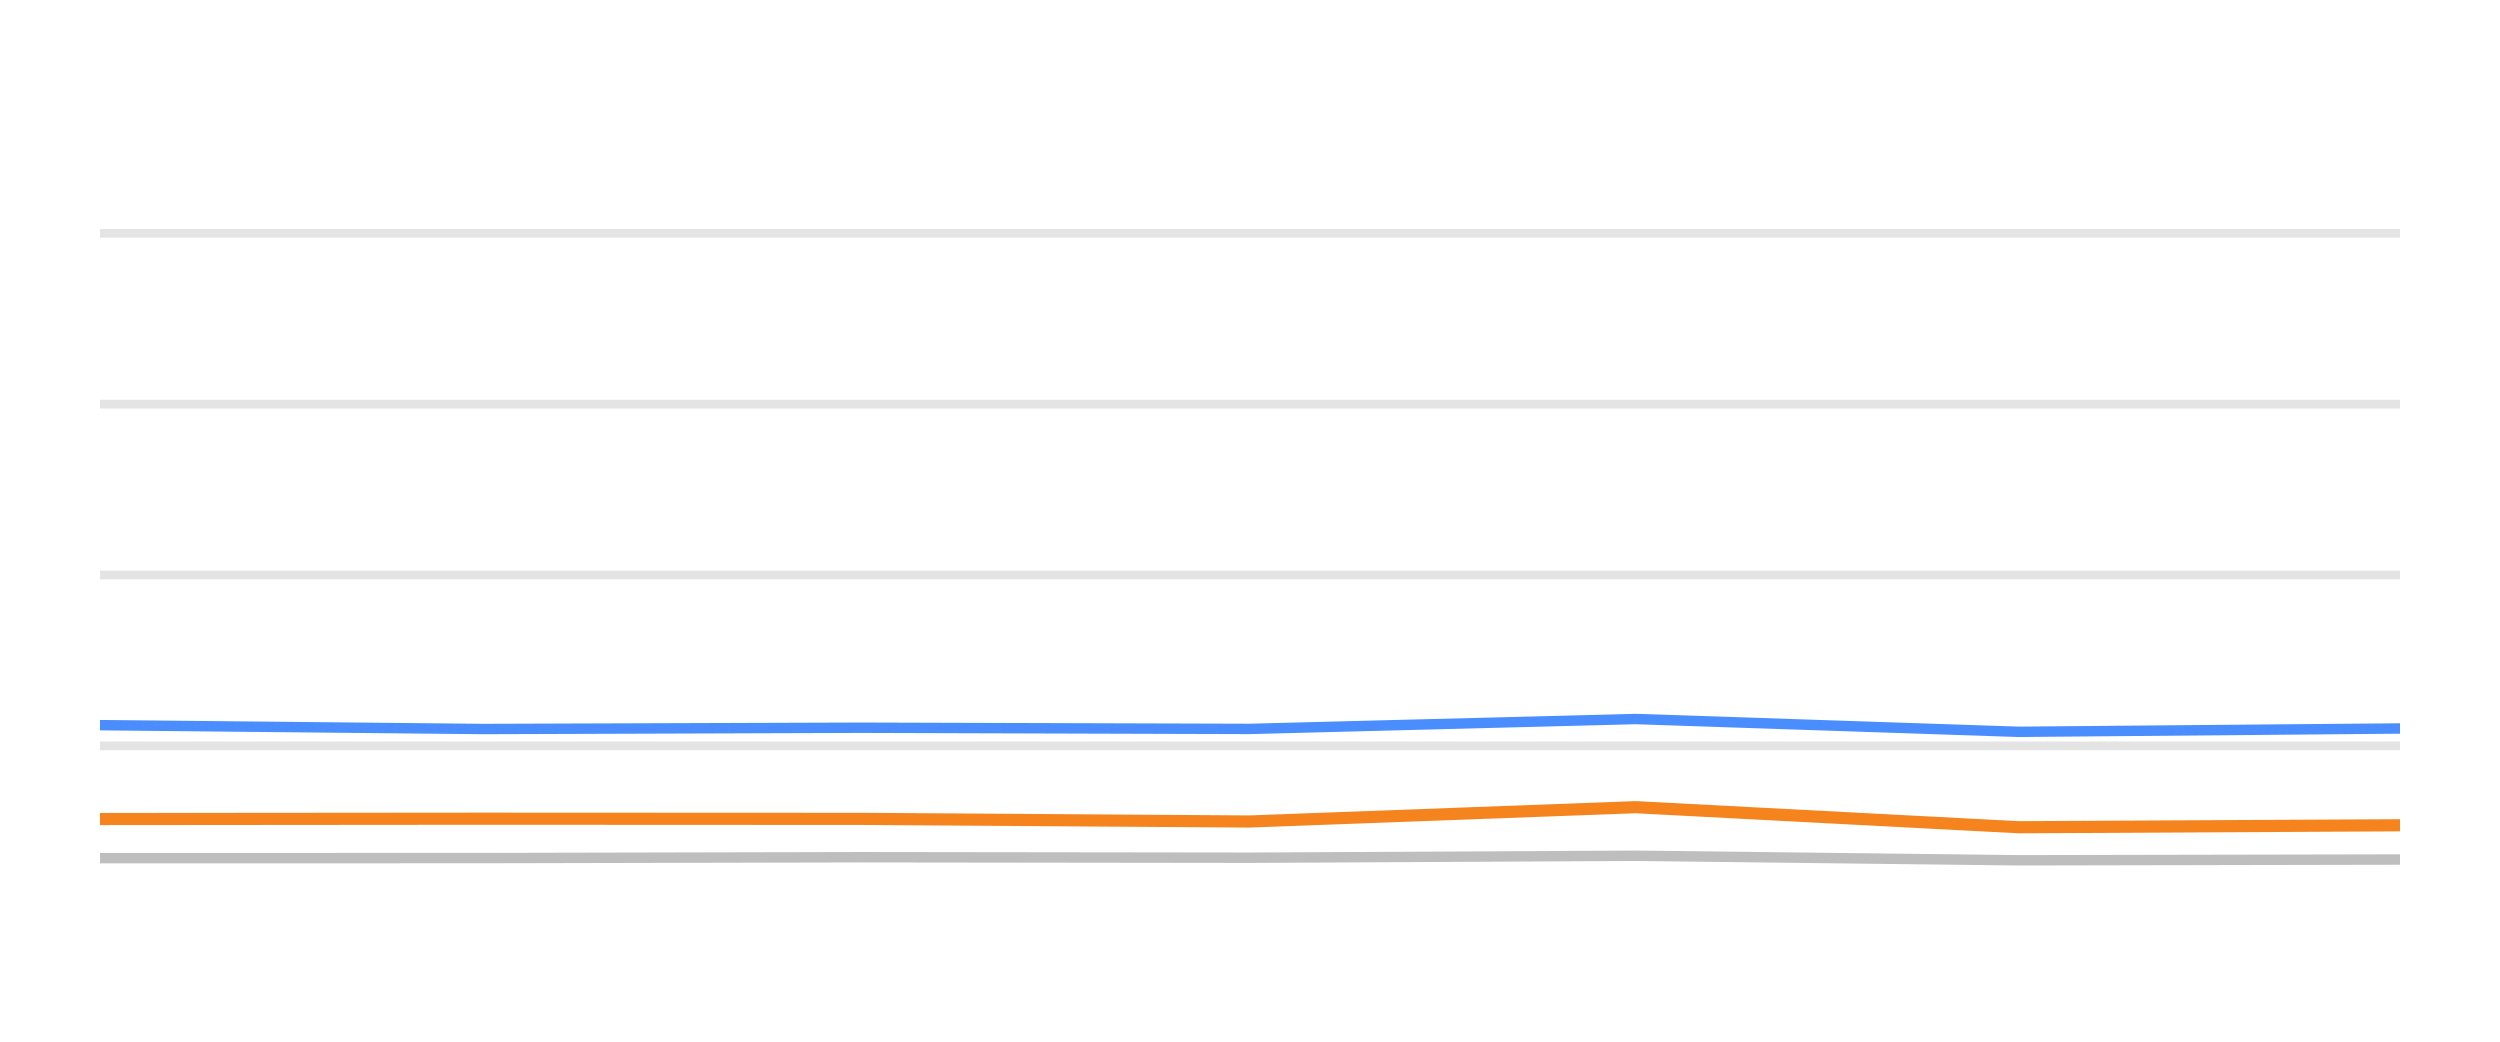
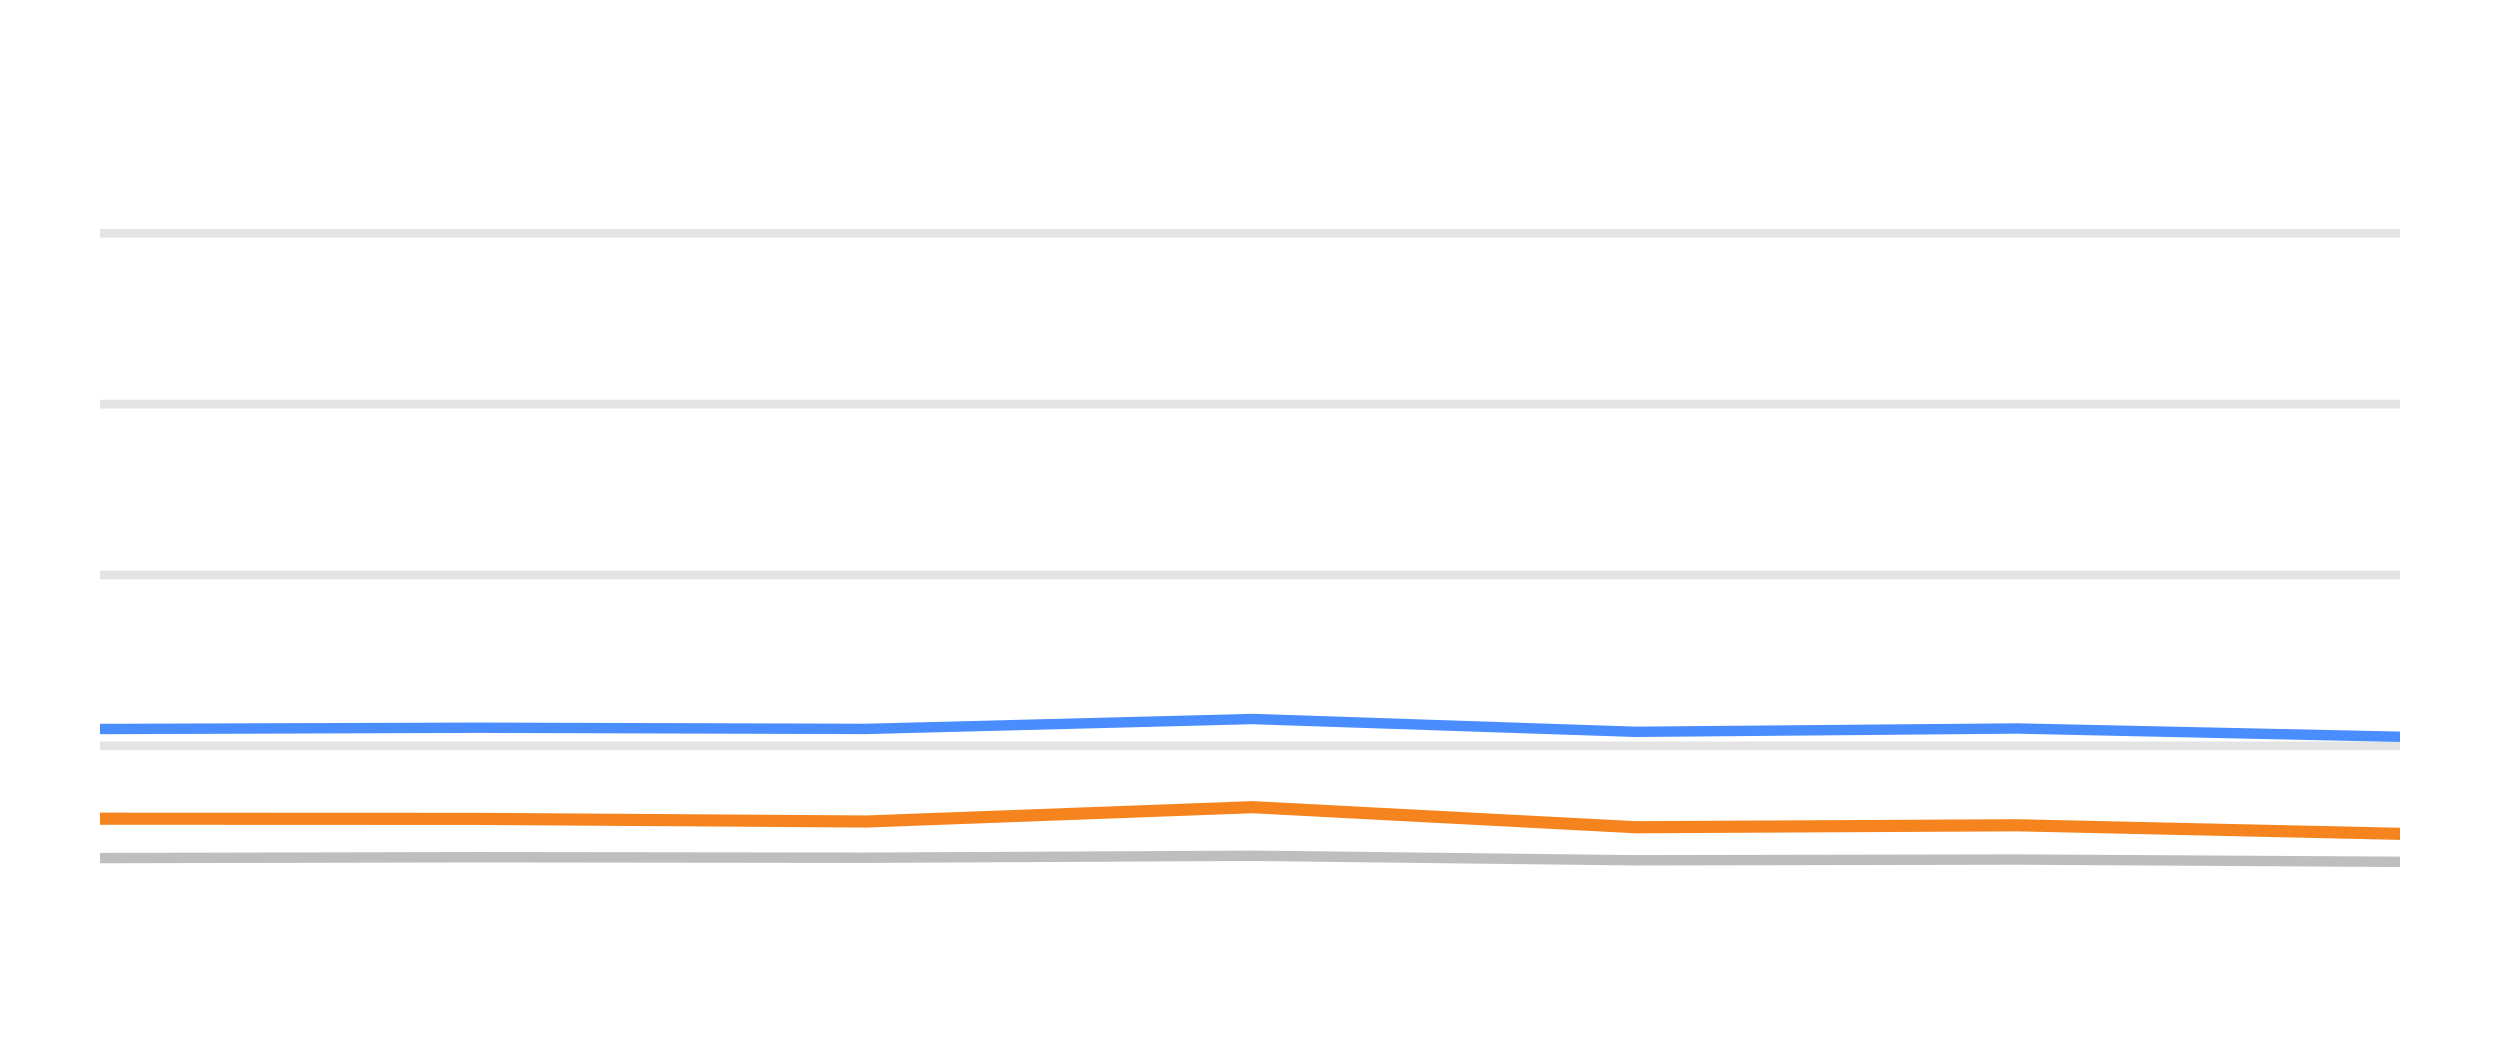
<svg xmlns="http://www.w3.org/2000/svg" width="144pt" height="60pt" viewBox="0 0 144 60" version="1.1">
  <defs>
    <style type="text/css">*{stroke-linejoin: round; stroke-linecap: butt}</style>
  </defs>
  <g id="figure_1">
    <g id="patch_1">
      <path d="M 0 60  L 144 60  L 144 0  L 0 0  L 0 60  z " style="fill: none; opacity: 0" />
    </g>
    <g id="axes_1">
      <g id="patch_2">
        <path d="M 5.76 52.8  L 138.24 52.8  L 138.24 3.6  L 5.76 3.6  L 5.76 52.8  z " style="fill: none" />
      </g>
      <g id="matplotlib.axis_1" />
      <g id="matplotlib.axis_2" />
      <g id="line2d_1">
-         <path d="M 5.76 42.96  L 138.24 42.96  " clip-path="url(#p793e3a770b)" style="fill: none; stroke: #b2b2b2; stroke-opacity: 0.35; stroke-width: 0.5; stroke-linecap: square" />
+         <path d="M 5.76 42.96  L 138.24 42.96  " clip-path="url(#p74c48298c5)" style="fill: none; stroke: #b2b2b2; stroke-opacity: 0.35; stroke-width: 0.5; stroke-linecap: square" />
      </g>
      <g id="line2d_2">
-         <path d="M 5.76 33.12  L 138.24 33.12  " clip-path="url(#p793e3a770b)" style="fill: none; stroke: #b2b2b2; stroke-opacity: 0.35; stroke-width: 0.5; stroke-linecap: square" />
+         <path d="M 5.76 33.12  L 138.24 33.12  " clip-path="url(#p74c48298c5)" style="fill: none; stroke: #b2b2b2; stroke-opacity: 0.35; stroke-width: 0.5; stroke-linecap: square" />
      </g>
      <g id="line2d_3">
-         <path d="M 5.76 23.28  L 138.24 23.28  " clip-path="url(#p793e3a770b)" style="fill: none; stroke: #b2b2b2; stroke-opacity: 0.35; stroke-width: 0.5; stroke-linecap: square" />
+         <path d="M 5.76 23.28  L 138.24 23.28  " clip-path="url(#p74c48298c5)" style="fill: none; stroke: #b2b2b2; stroke-opacity: 0.35; stroke-width: 0.5; stroke-linecap: square" />
      </g>
      <g id="line2d_4">
-         <path d="M 5.76 13.44  L 138.24 13.44  " clip-path="url(#p793e3a770b)" style="fill: none; stroke: #b2b2b2; stroke-opacity: 0.35; stroke-width: 0.5; stroke-linecap: square" />
+         <path d="M 5.76 13.44  L 138.24 13.44  " clip-path="url(#p74c48298c5)" style="fill: none; stroke: #b2b2b2; stroke-opacity: 0.35; stroke-width: 0.5; stroke-linecap: square" />
      </g>
      <g id="line2d_5">
-         <path d="M 5.76 49.43  L 27.838 49.425  L 49.595 49.376  L 71.957 49.405  L 94.214 49.292  L 116.28 49.553  L 138.24 49.509  " clip-path="url(#p793e3a770b)" style="fill: none; stroke: #bebebe; stroke-width: 0.6; stroke-linecap: round" />
+         <path d="M 5.76 49.425  L 27.521 49.376  L 49.886 49.405  L 72.147 49.292  L 94.217 49.553  L 116.18 49.509  L 138.24 49.641  " clip-path="url(#p74c48298c5)" style="fill: none; stroke: #bebebe; stroke-width: 0.6; stroke-linecap: round" />
      </g>
      <g id="line2d_6">
-         <path d="M 5.76 41.769  L 27.838 41.991  L 49.595 41.917  L 71.957 41.986  L 94.214 41.415  L 116.28 42.153  L 138.24 41.961  " clip-path="url(#p793e3a770b)" style="fill: none; stroke: #4a8dff; stroke-width: 0.6; stroke-linecap: round" />
+         <path d="M 5.76 41.991  L 27.521 41.917  L 49.886 41.986  L 72.147 41.415  L 94.217 42.153  L 116.18 41.961  L 138.24 42.438  " clip-path="url(#p74c48298c5)" style="fill: none; stroke: #4a8dff; stroke-width: 0.6; stroke-linecap: round" />
      </g>
      <g id="line2d_7">
-         <path d="M 5.76 47.176  L 27.838 47.157  L 49.595 47.167  L 71.957 47.319  L 94.214 46.493  L 116.28 47.649  L 138.24 47.536  " clip-path="url(#p793e3a770b)" style="fill: none; stroke: #f5841e; stroke-width: 0.7; stroke-linecap: round" />
+         <path d="M 5.76 47.157  L 27.521 47.167  L 49.886 47.319  L 72.147 46.493  L 94.217 47.649  L 116.18 47.536  L 138.24 48.028  " clip-path="url(#p74c48298c5)" style="fill: none; stroke: #f5841e; stroke-width: 0.7; stroke-linecap: round" />
      </g>
    </g>
  </g>
  <defs>
-     <clipPath id="p793e3a770b">
+     <clipPath id="p74c48298c5">
      <rect x="5.76" y="3.6" width="132.48" height="49.2" />
    </clipPath>
  </defs>
</svg>
